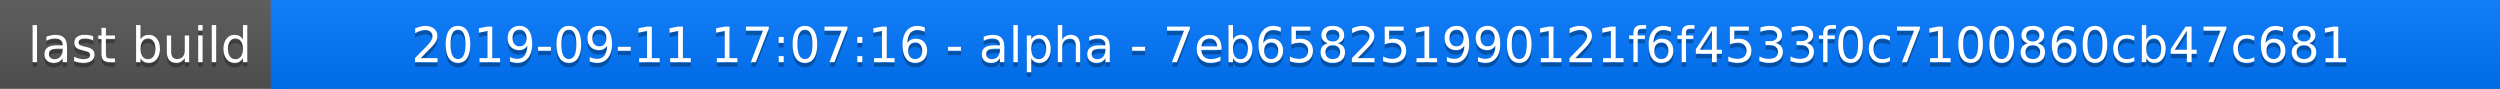
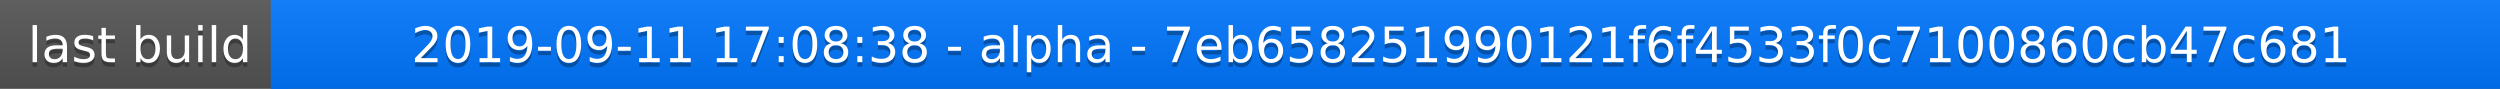
<svg xmlns="http://www.w3.org/2000/svg" width="563" height="20">
  <linearGradient id="a" x2="0" y2="100%">
    <stop offset="0" stop-color="#bbb" stop-opacity=".1" />
    <stop offset="1" stop-opacity=".1" />
  </linearGradient>
  <rect rx="0" width="563" height="20" fill="#555" />
  <rect rx="0" x="61" width="502" height="20" fill="#07f" />
  <path fill="#07f" d="M61 0h4v20h-4z" />
  <rect rx="0" width="563" height="20" fill="url(#a)" />
  <g fill="#fff" text-anchor="middle" font-family="DejaVu Sans,Verdana,Geneva,sans-serif" font-size="11">
    <text x="31.5" y="15" fill="#010101" fill-opacity=".3">last build</text>
    <text x="31.5" y="14">last build</text>
-     <text x="311" y="15" fill="#010101" fill-opacity=".3">2019-09-11 17:07:16 - alpha - 7eb658251990121f6f4533f0c7100860cb47c681</text>
-     <text x="311" y="14">2019-09-11 17:07:16 - alpha - 7eb658251990121f6f4533f0c7100860cb47c681</text>
+     <text x="311" y="15" fill="#010101" fill-opacity=".3">2019-09-11 17:08:38 - alpha - 7eb658251990121f6f4533f0c7100860cb47c681</text>
+     <text x="311" y="14">2019-09-11 17:08:38 - alpha - 7eb658251990121f6f4533f0c7100860cb47c681</text>
  </g>
</svg>
